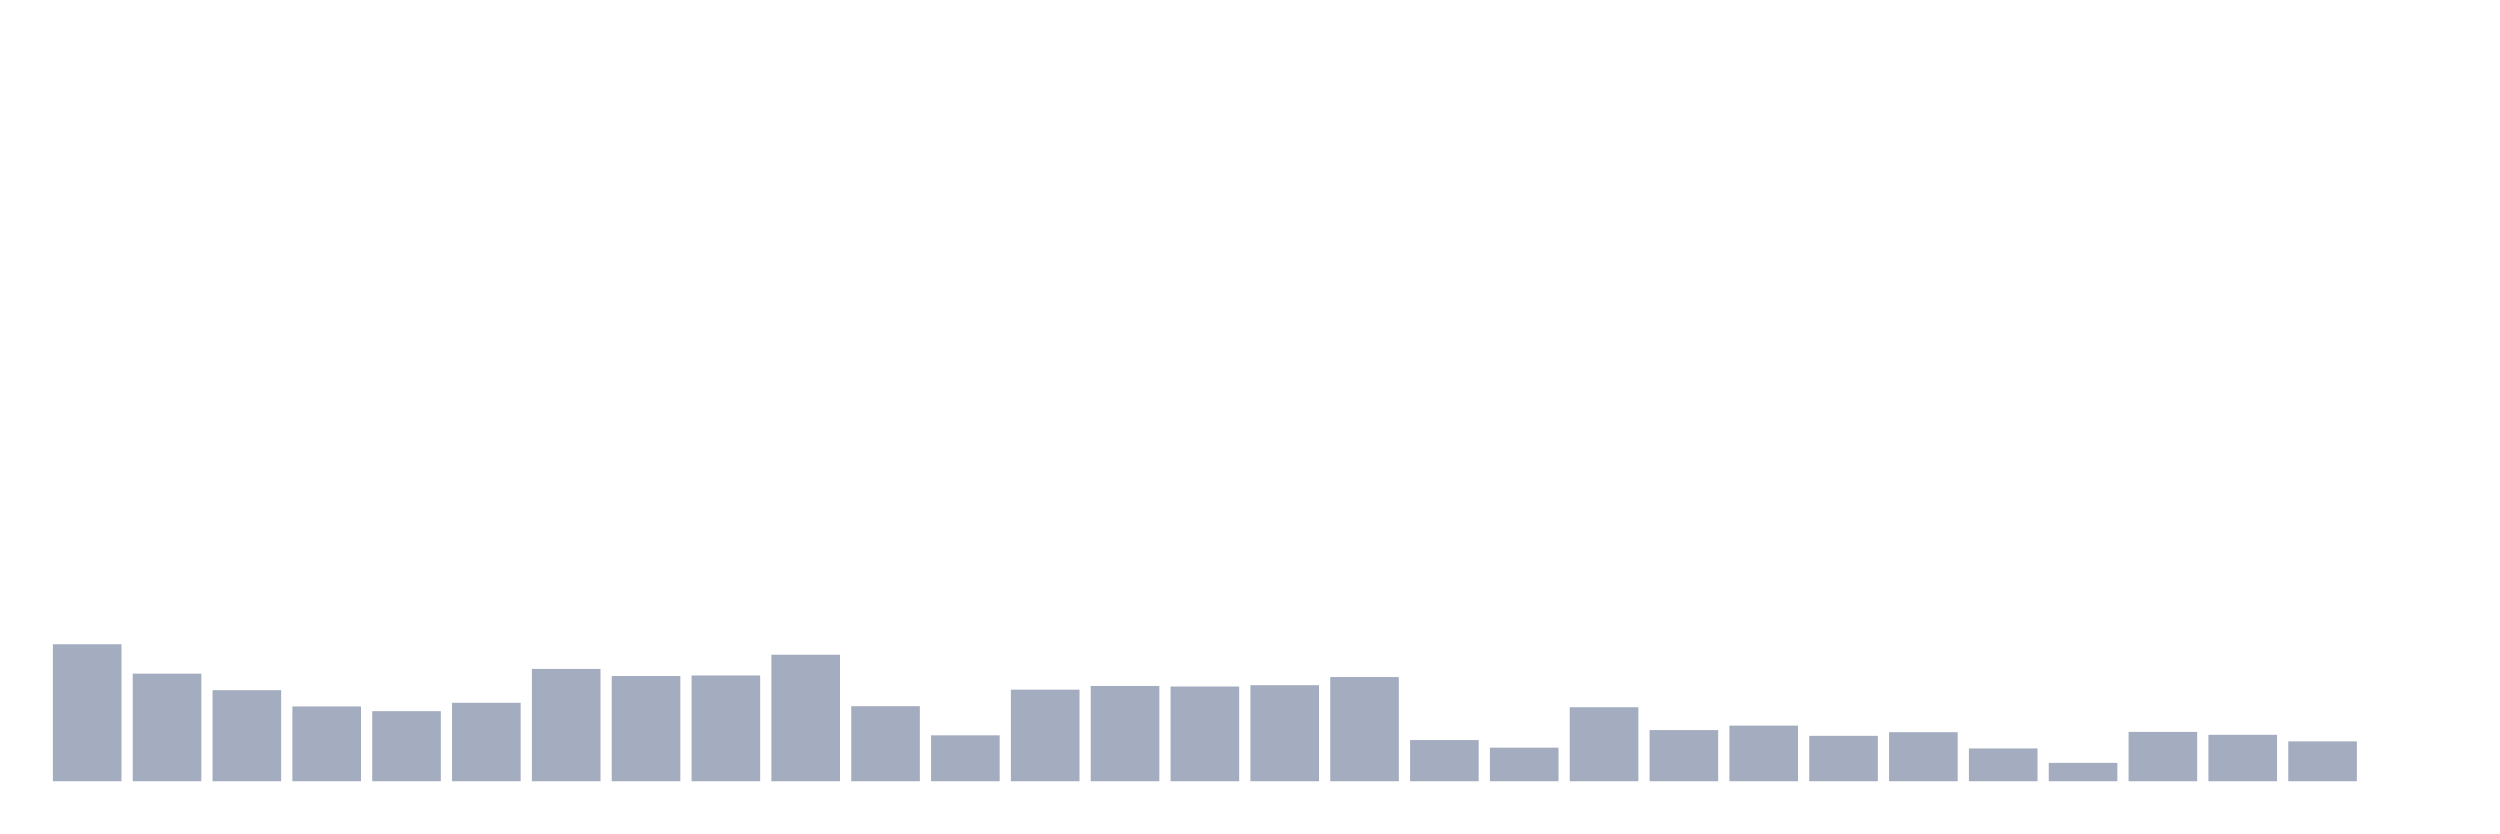
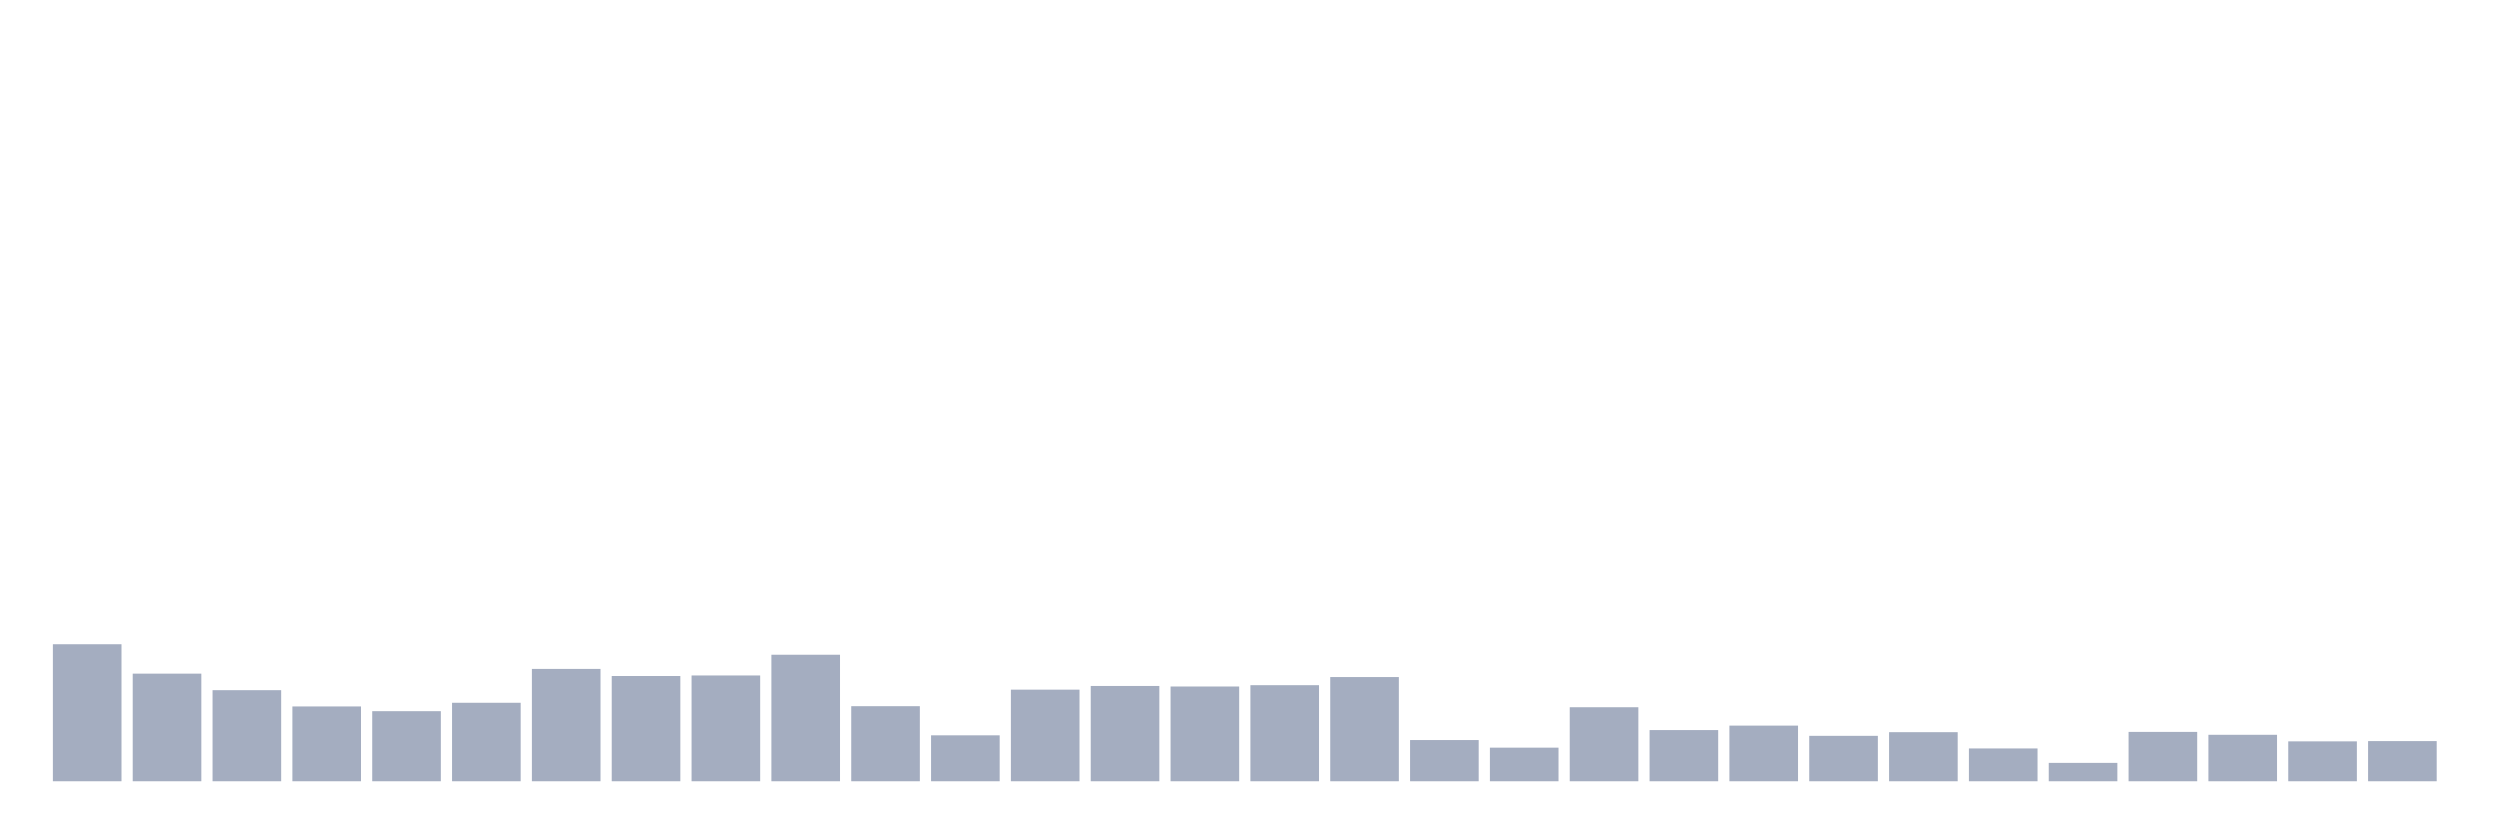
<svg xmlns="http://www.w3.org/2000/svg" viewBox="0 0 480 160">
  <g transform="translate(10,10)">
    <rect class="bar" x="0.153" width="13.175" y="113.693" height="26.307" fill="rgb(164,173,192)" />
    <rect class="bar" x="15.482" width="13.175" y="119.338" height="20.662" fill="rgb(164,173,192)" />
    <rect class="bar" x="30.81" width="13.175" y="122.513" height="17.487" fill="rgb(164,173,192)" />
    <rect class="bar" x="46.138" width="13.175" y="125.637" height="14.363" fill="rgb(164,173,192)" />
    <rect class="bar" x="61.466" width="13.175" y="126.544" height="13.456" fill="rgb(164,173,192)" />
    <rect class="bar" x="76.794" width="13.175" y="124.932" height="15.068" fill="rgb(164,173,192)" />
    <rect class="bar" x="92.123" width="13.175" y="118.431" height="21.569" fill="rgb(164,173,192)" />
    <rect class="bar" x="107.451" width="13.175" y="119.791" height="20.209" fill="rgb(164,173,192)" />
    <rect class="bar" x="122.779" width="13.175" y="119.69" height="20.31" fill="rgb(164,173,192)" />
    <rect class="bar" x="138.107" width="13.175" y="115.709" height="24.291" fill="rgb(164,173,192)" />
    <rect class="bar" x="153.436" width="13.175" y="125.587" height="14.413" fill="rgb(164,173,192)" />
    <rect class="bar" x="168.764" width="13.175" y="131.181" height="8.819" fill="rgb(164,173,192)" />
    <rect class="bar" x="184.092" width="13.175" y="122.412" height="17.588" fill="rgb(164,173,192)" />
    <rect class="bar" x="199.42" width="13.175" y="121.706" height="18.294" fill="rgb(164,173,192)" />
    <rect class="bar" x="214.748" width="13.175" y="121.807" height="18.193" fill="rgb(164,173,192)" />
    <rect class="bar" x="230.077" width="13.175" y="121.555" height="18.445" fill="rgb(164,173,192)" />
    <rect class="bar" x="245.405" width="13.175" y="119.993" height="20.007" fill="rgb(164,173,192)" />
    <rect class="bar" x="260.733" width="13.175" y="132.088" height="7.912" fill="rgb(164,173,192)" />
    <rect class="bar" x="276.061" width="13.175" y="133.549" height="6.451" fill="rgb(164,173,192)" />
    <rect class="bar" x="291.39" width="13.175" y="125.788" height="14.212" fill="rgb(164,173,192)" />
    <rect class="bar" x="306.718" width="13.175" y="130.173" height="9.827" fill="rgb(164,173,192)" />
    <rect class="bar" x="322.046" width="13.175" y="129.316" height="10.684" fill="rgb(164,173,192)" />
    <rect class="bar" x="337.374" width="13.175" y="131.281" height="8.719" fill="rgb(164,173,192)" />
    <rect class="bar" x="352.702" width="13.175" y="130.576" height="9.424" fill="rgb(164,173,192)" />
    <rect class="bar" x="368.031" width="13.175" y="133.701" height="6.299" fill="rgb(164,173,192)" />
    <rect class="bar" x="383.359" width="13.175" y="136.472" height="3.528" fill="rgb(164,173,192)" />
    <rect class="bar" x="398.687" width="13.175" y="130.526" height="9.474" fill="rgb(164,173,192)" />
    <rect class="bar" x="414.015" width="13.175" y="131.08" height="8.92" fill="rgb(164,173,192)" />
    <rect class="bar" x="429.344" width="13.175" y="132.34" height="7.66" fill="rgb(164,173,192)" />
-     <rect class="bar" x="444.672" width="13.175" y="140" height="0" fill="rgb(164,173,192)" />
+     <rect class="bar" x="444.672" width="13.175" y="132.289" height="7.711" fill="rgb(164,173,192)" />
  </g>
</svg>
